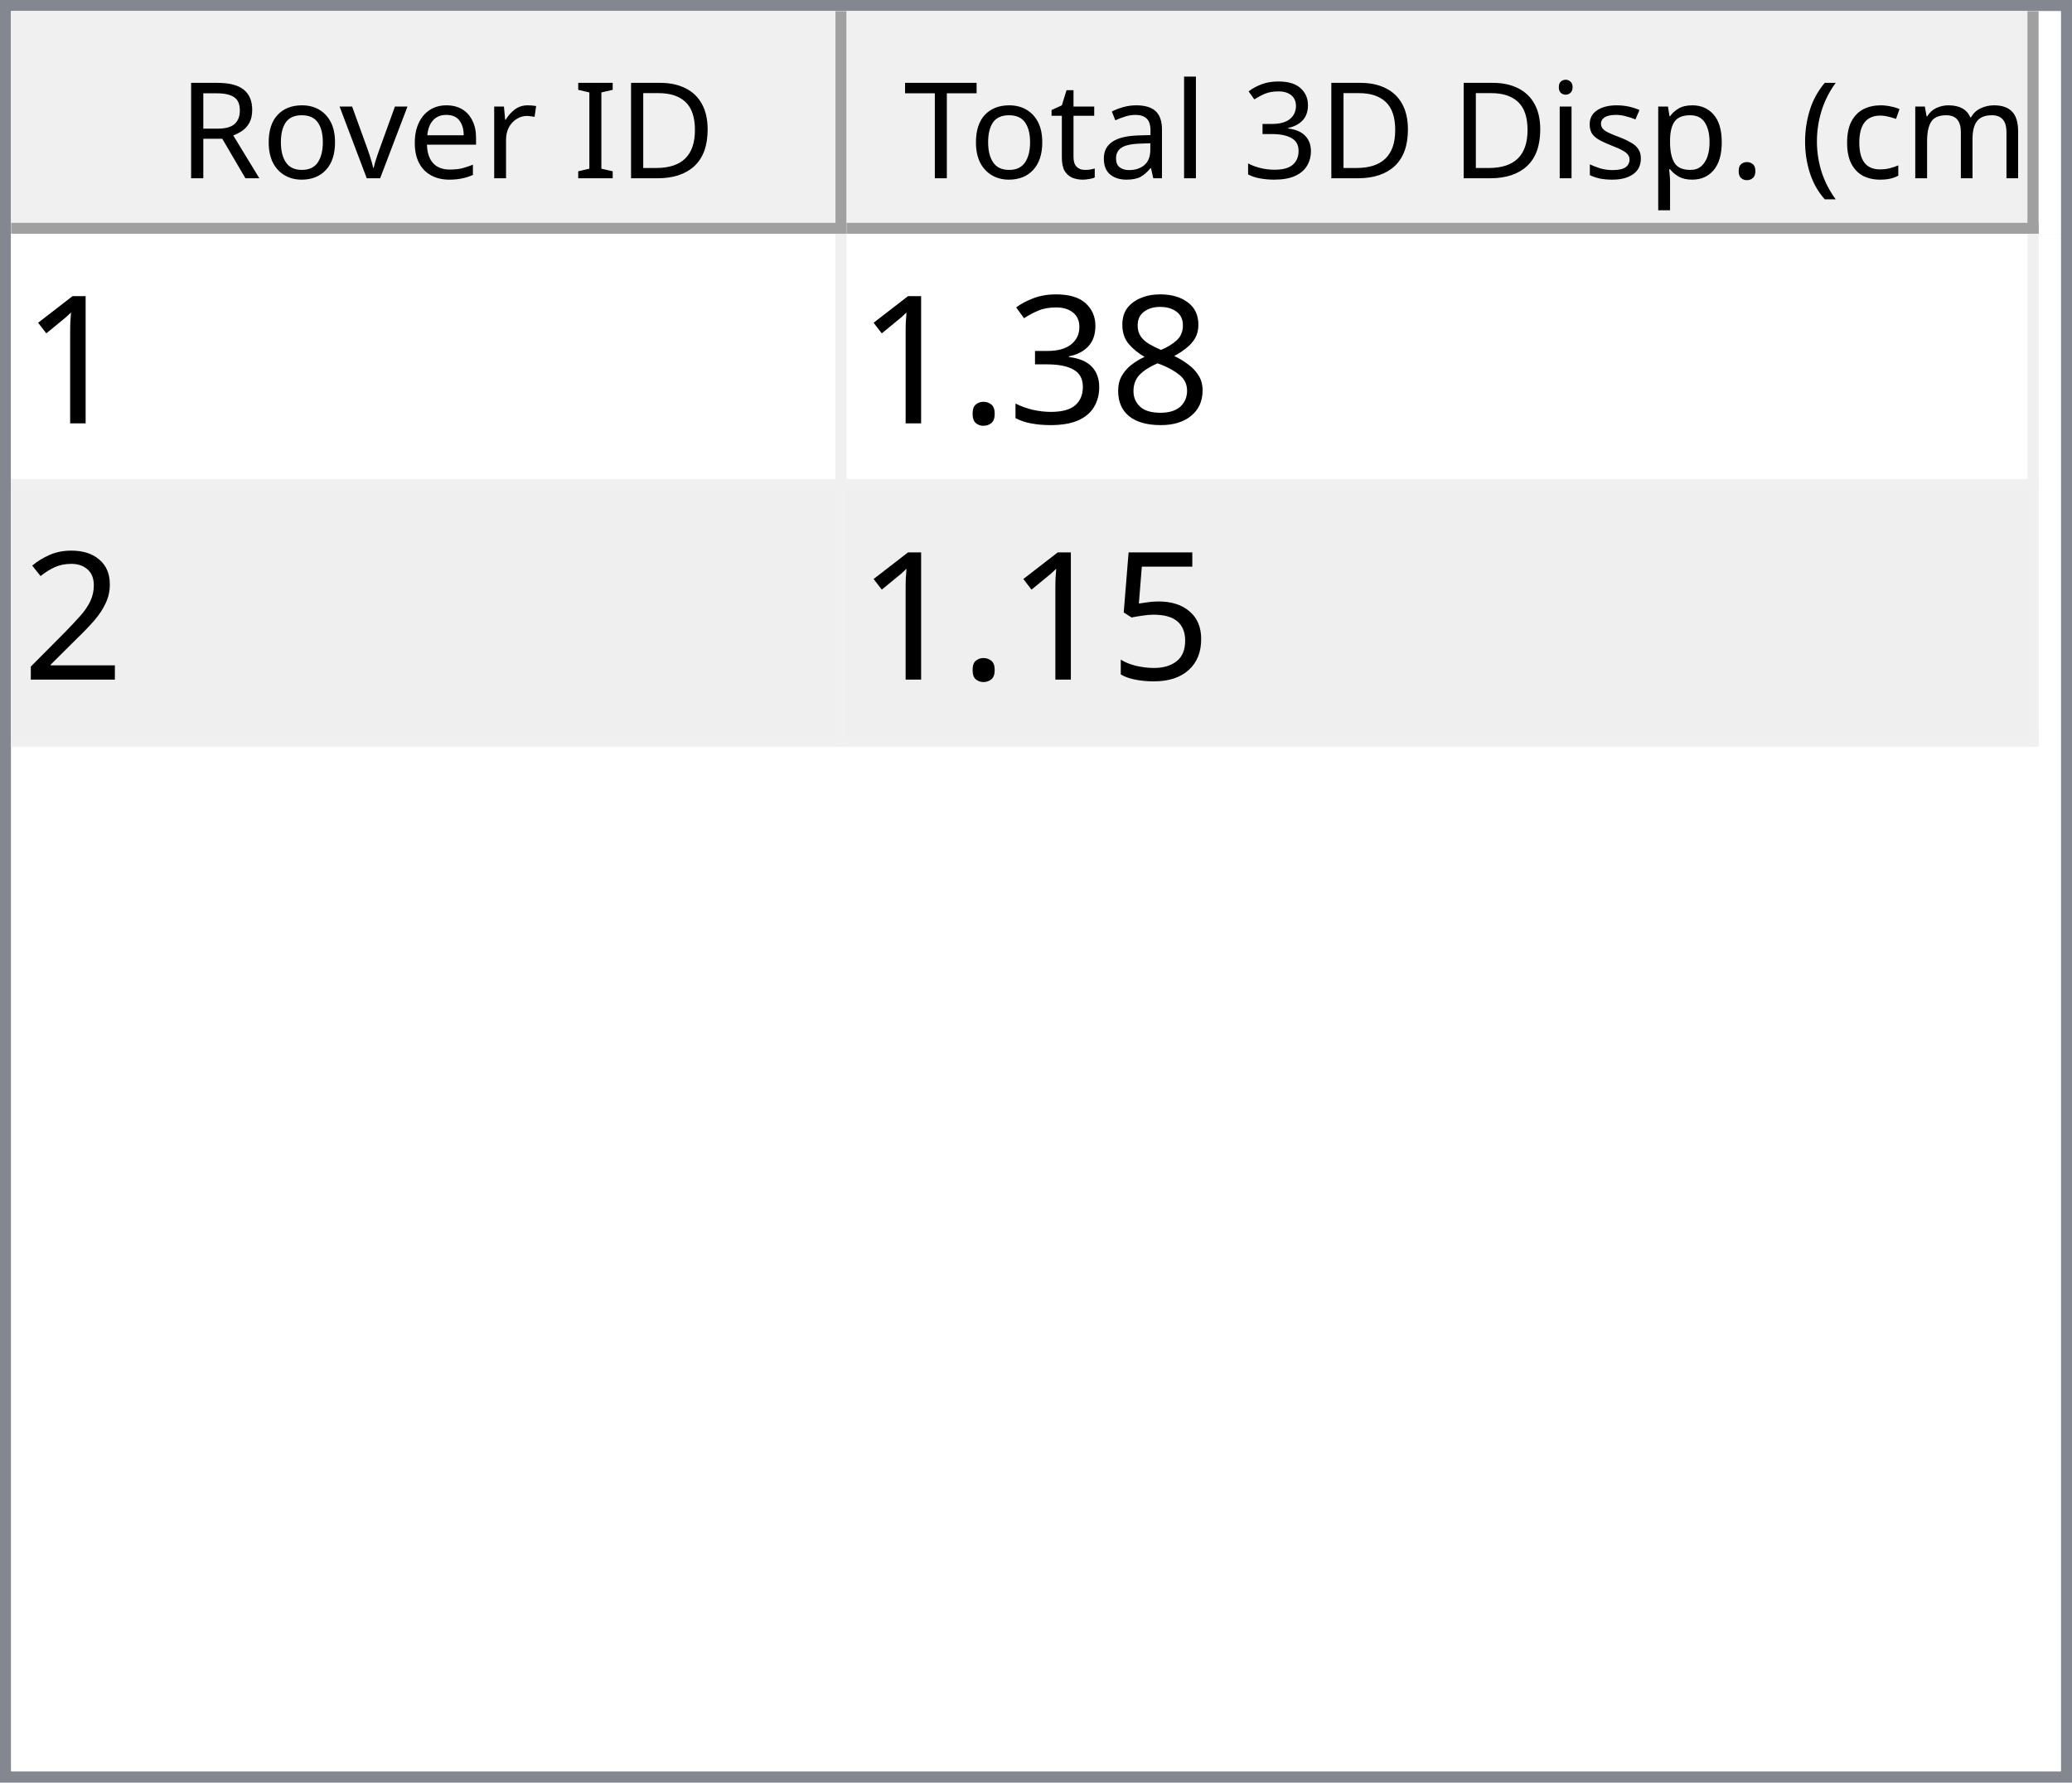
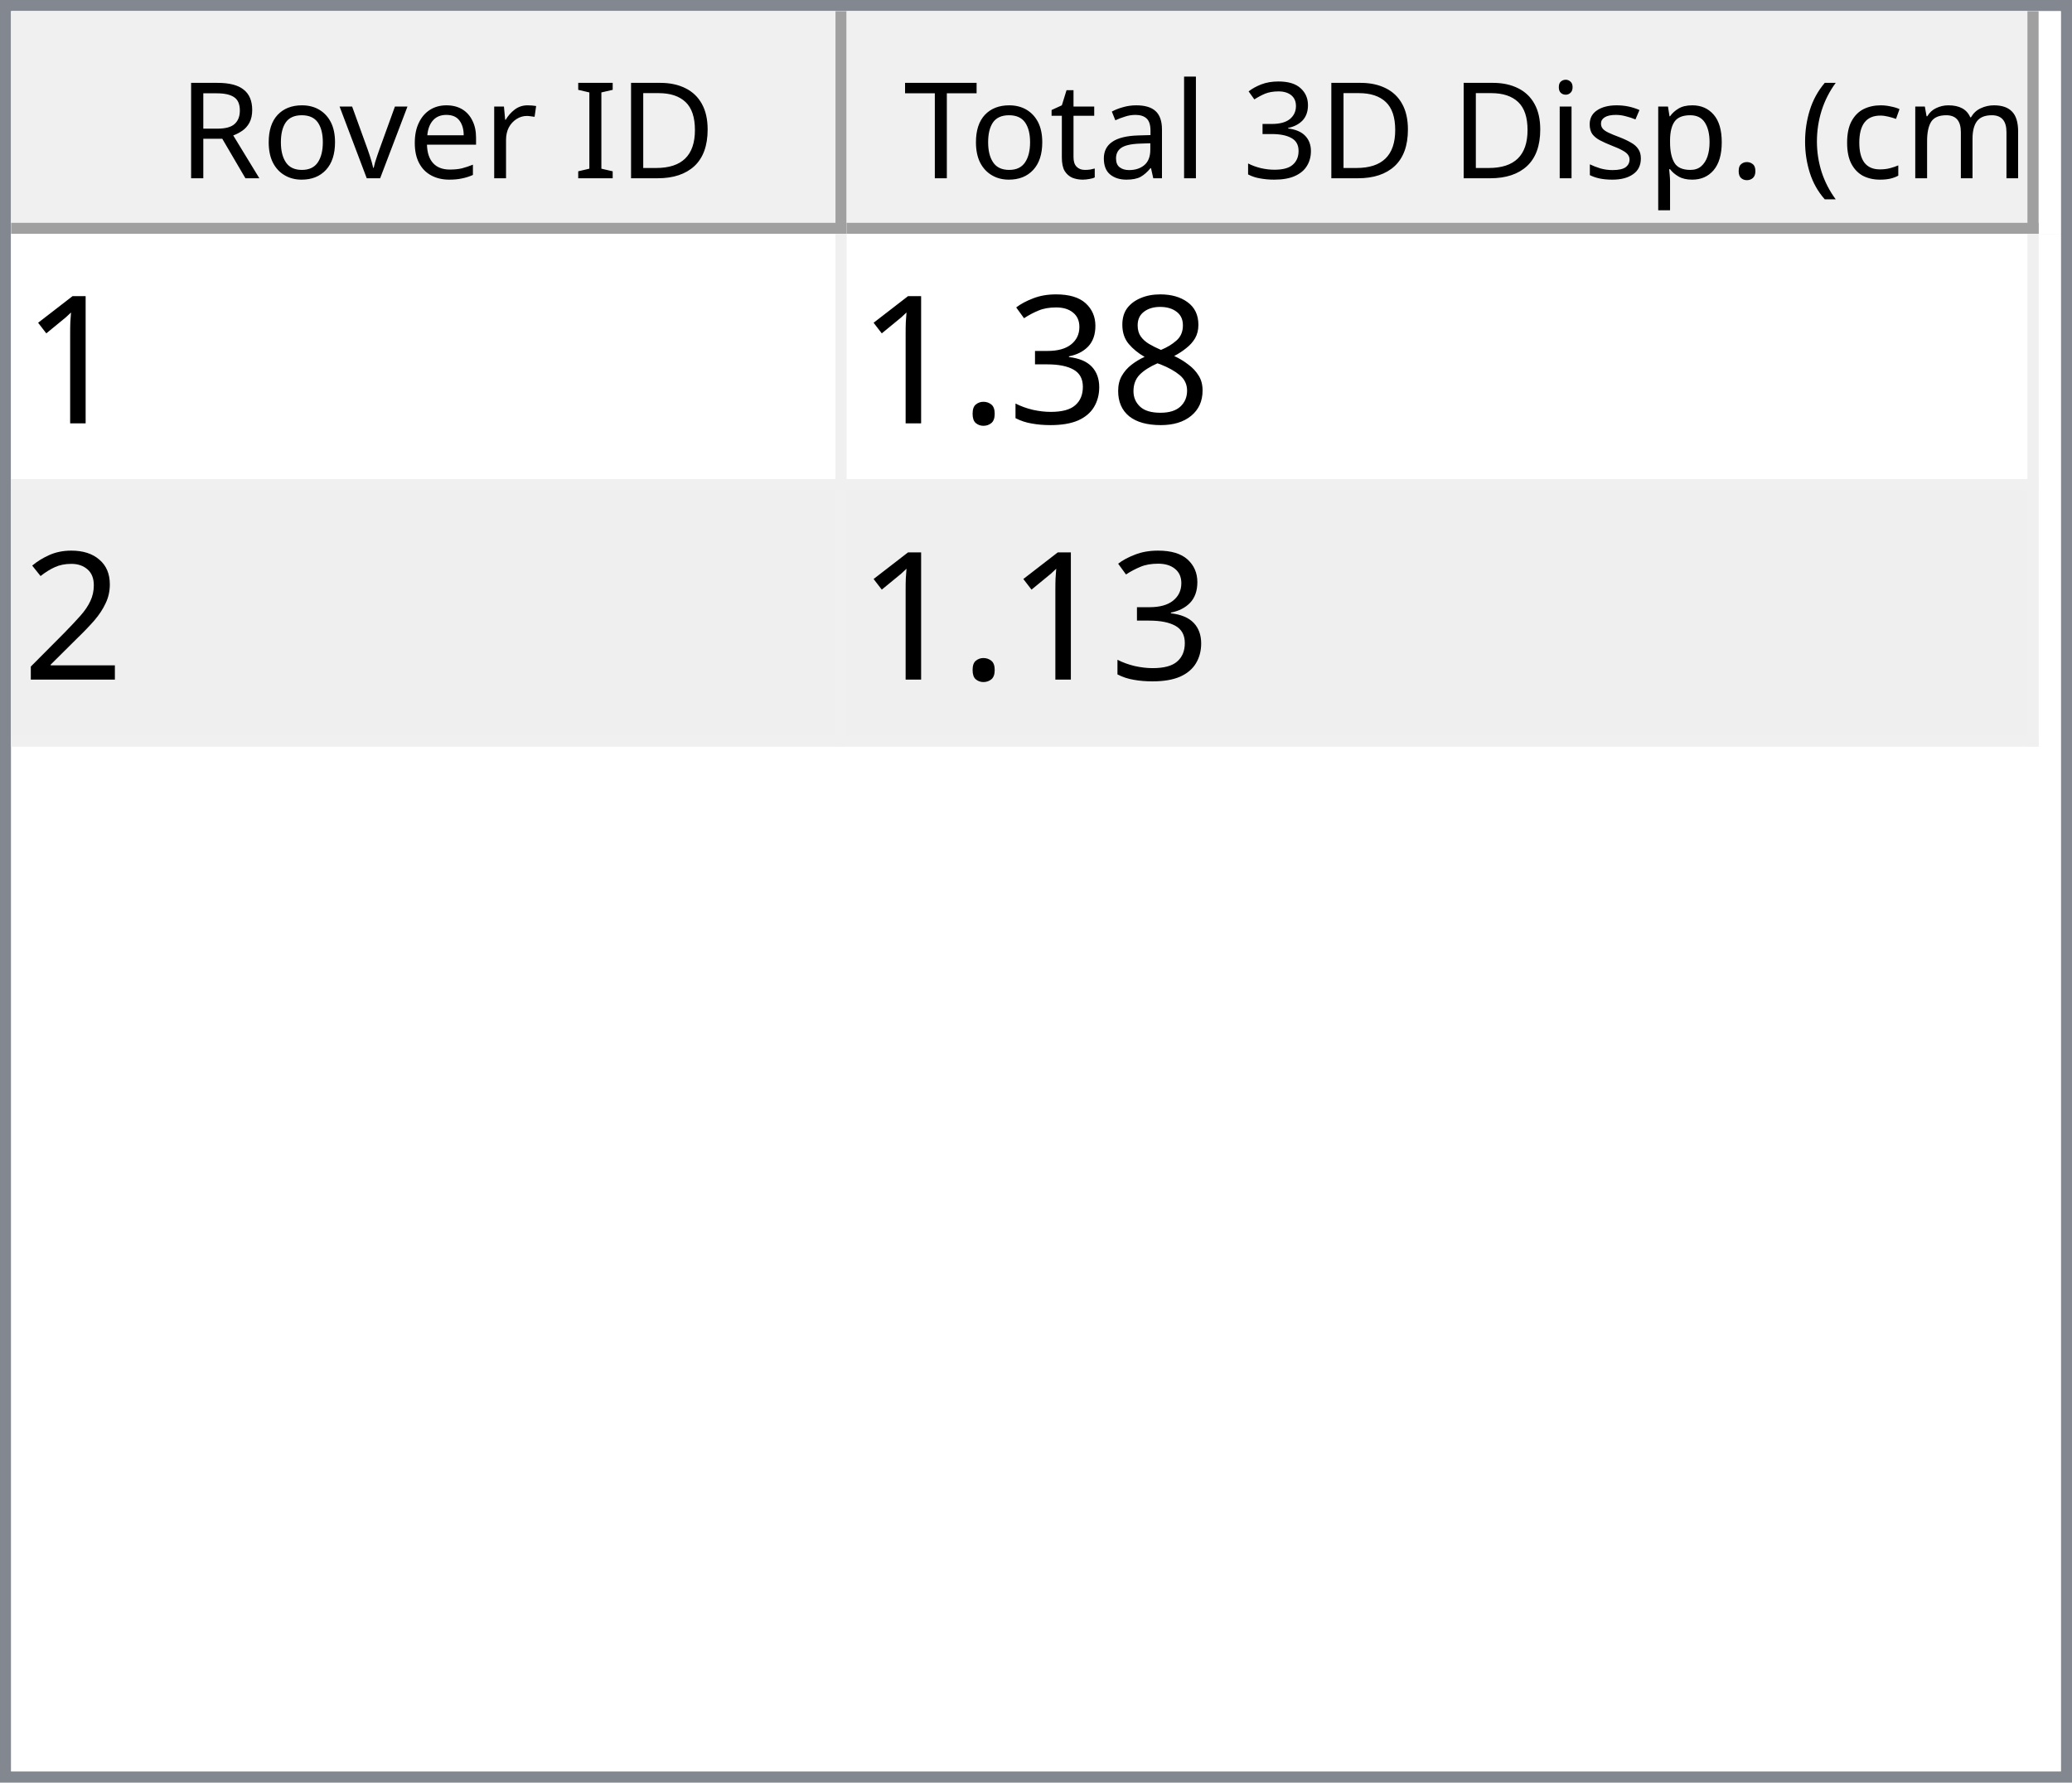
<svg xmlns="http://www.w3.org/2000/svg" style="fill-opacity:1; color-rendering:auto; color-interpolation:auto; text-rendering:auto; stroke:black; stroke-linecap:square; stroke-miterlimit:10; shape-rendering:auto; stroke-opacity:1; fill:black; stroke-dasharray:none; font-weight:normal; stroke-width:1; font-family:'Dialog'; font-style:normal; stroke-linejoin:miter; font-size:12px; stroke-dashoffset:0; image-rendering:auto;" width="186" height="160">
  <defs id="genericDefs" />
  <g>
    <defs id="defs1">
      <clipPath clipPathUnits="userSpaceOnUse" id="clipPath1">
        <path d="M0 0 L186 0 L186 160 L0 160 L0 0 Z" />
      </clipPath>
      <clipPath clipPathUnits="userSpaceOnUse" id="clipPath2">
        <path d="M0 0 L0 160 L186 160 L186 0 Z" />
      </clipPath>
      <clipPath clipPathUnits="userSpaceOnUse" id="clipPath3">
        <path d="M0 0 L0 20 L184 20 L184 0 Z" />
      </clipPath>
      <clipPath clipPathUnits="userSpaceOnUse" id="clipPath4">
        <path d="M0 0 L0 20 L75 20 L75 0 Z" />
      </clipPath>
      <clipPath clipPathUnits="userSpaceOnUse" id="clipPath5">
        <path d="M1 1 L1 19 L74 19 L74 1 Z" />
      </clipPath>
      <clipPath clipPathUnits="userSpaceOnUse" id="clipPath6">
        <path d="M0 0 L0 18 L73 18 L73 0 Z" />
      </clipPath>
      <clipPath clipPathUnits="userSpaceOnUse" id="clipPath7">
        <path d="M-0.5 -0.5 L-0.5 19.5 L74.5 19.5 L74.5 -0.5 Z" />
      </clipPath>
      <clipPath clipPathUnits="userSpaceOnUse" id="clipPath8">
        <path d="M0 0 L0 20 L107 20 L107 0 Z" />
      </clipPath>
      <clipPath clipPathUnits="userSpaceOnUse" id="clipPath9">
        <path d="M1 1 L1 19 L106 19 L106 1 Z" />
      </clipPath>
      <clipPath clipPathUnits="userSpaceOnUse" id="clipPath10">
        <path d="M0 0 L0 18 L105 18 L105 0 Z" />
      </clipPath>
      <clipPath clipPathUnits="userSpaceOnUse" id="clipPath11">
        <path d="M-0.5 -0.5 L-0.5 19.5 L106.5 19.5 L106.5 -0.5 Z" />
      </clipPath>
      <clipPath clipPathUnits="userSpaceOnUse" id="clipPath12">
        <path d="M0 0 L0 138 L184 138 L184 0 Z" />
      </clipPath>
      <clipPath clipPathUnits="userSpaceOnUse" id="clipPath13">
        <path d="M0 0 L0 46 L182 46 L182 0 Z" />
      </clipPath>
      <clipPath clipPathUnits="userSpaceOnUse" id="clipPath14">
        <path d="M-0.5 -0.5 L-0.5 45.5 L181.5 45.5 L181.5 -0.5 Z" />
      </clipPath>
      <clipPath clipPathUnits="userSpaceOnUse" id="clipPath15">
        <path d="M0 0 L0 22 L74 22 L74 0 Z" />
      </clipPath>
      <clipPath clipPathUnits="userSpaceOnUse" id="clipPath16">
        <path d="M0 0 L0 22 L106 22 L106 0 Z" />
      </clipPath>
      <font horiz-adv-x="64.551" id="font1">
        <font-face ascent="107.91" descent="25.098" units-per-em="100" style="font-style:normal; font-family:Segoe UI; font-weight:normal;" />
        <missing-glyph horiz-adv-x="64.551" d="M8.109 0 L8.109 68.266 L56.453 68.266 L56.453 0 L8.109 0 ZM15.328 7.234 L49.219 7.234 L49.219 61.031 L15.328 61.031 L15.328 7.234 Z" />
        <glyph unicode="D" horiz-adv-x="70.117" d="M9.188 0 L9.188 70.016 L28.516 70.016 Q65.531 70.016 65.531 35.891 Q65.531 19.672 55.25 9.836 Q44.969 0 27.734 0 L9.188 0 ZM17.391 62.594 L17.391 7.422 L27.828 7.422 Q41.609 7.422 49.273 14.797 Q56.938 22.172 56.938 35.688 Q56.938 62.594 28.328 62.594 L17.391 62.594 Z" />
        <glyph unicode="I" horiz-adv-x="26.611" d="M17.391 0 L9.188 0 L9.188 70.016 L17.391 70.016 L17.391 0 Z" />
        <glyph unicode=" " horiz-adv-x="27.393" d="" />
        <glyph unicode="r" horiz-adv-x="34.766" d="M34.188 41.891 Q32.078 43.5 28.125 43.5 Q23 43.5 19.555 38.672 Q16.109 33.844 16.109 25.484 L16.109 0 L8.109 0 L8.109 50 L16.109 50 L16.109 39.703 L16.312 39.703 Q18.016 44.969 21.531 47.922 Q25.047 50.875 29.391 50.875 Q32.516 50.875 34.188 50.203 L34.188 41.891 Z" />
        <glyph unicode="e" horiz-adv-x="52.295" d="M48.297 23 L12.984 23 Q13.188 14.656 17.484 10.109 Q21.781 5.562 29.297 5.562 Q37.75 5.562 44.828 11.141 L44.828 3.609 Q38.234 -1.172 27.391 -1.172 Q16.797 -1.172 10.742 5.641 Q4.688 12.453 4.688 24.812 Q4.688 36.469 11.305 43.82 Q17.922 51.172 27.734 51.172 Q37.547 51.172 42.922 44.828 Q48.297 38.484 48.297 27.203 L48.297 23 ZM40.094 29.781 Q40.047 36.719 36.75 40.578 Q33.453 44.438 27.594 44.438 Q21.922 44.438 17.969 40.383 Q14.016 36.328 13.094 29.781 L40.094 29.781 Z" />
        <glyph unicode="v" horiz-adv-x="47.9" d="M47.406 50 L27.484 0 L19.625 0 L0.688 50 L9.469 50 L22.172 13.672 Q23.578 9.672 23.922 6.688 L24.125 6.688 Q24.609 10.453 25.688 13.484 L38.969 50 L47.406 50 Z" />
        <glyph unicode="o" horiz-adv-x="58.594" d="M29 -1.172 Q17.922 -1.172 11.305 5.836 Q4.688 12.844 4.688 24.422 Q4.688 37.016 11.57 44.094 Q18.453 51.172 30.172 51.172 Q41.359 51.172 47.633 44.289 Q53.906 37.406 53.906 25.203 Q53.906 13.234 47.141 6.031 Q40.375 -1.172 29 -1.172 ZM29.594 44.438 Q21.875 44.438 17.383 39.188 Q12.891 33.938 12.891 24.703 Q12.891 15.828 17.43 10.695 Q21.969 5.562 29.594 5.562 Q37.359 5.562 41.531 10.594 Q45.703 15.625 45.703 24.906 Q45.703 34.281 41.531 39.359 Q37.359 44.438 29.594 44.438 Z" />
        <glyph unicode="R" horiz-adv-x="59.814" d="M59.375 0 L49.609 0 L37.891 19.625 Q36.281 22.359 34.766 24.289 Q33.25 26.219 31.664 27.438 Q30.078 28.656 28.25 29.219 Q26.422 29.781 24.125 29.781 L17.391 29.781 L17.391 0 L9.188 0 L9.188 70.016 L30.078 70.016 Q34.672 70.016 38.555 68.867 Q42.438 67.719 45.289 65.375 Q48.141 63.031 49.758 59.547 Q51.375 56.062 51.375 51.375 Q51.375 47.703 50.273 44.656 Q49.172 41.609 47.148 39.211 Q45.125 36.812 42.266 35.133 Q39.406 33.453 35.844 32.516 L35.844 32.328 Q37.594 31.547 38.891 30.547 Q40.188 29.547 41.359 28.18 Q42.531 26.812 43.68 25.078 Q44.828 23.344 46.234 21.047 L59.375 0 ZM17.391 62.594 L17.391 37.203 L28.516 37.203 Q31.594 37.203 34.203 38.133 Q36.812 39.062 38.719 40.797 Q40.625 42.531 41.703 45.047 Q42.781 47.562 42.781 50.688 Q42.781 56.297 39.141 59.445 Q35.5 62.594 28.609 62.594 L17.391 62.594 Z" />
        <glyph unicode=")" horiz-adv-x="30.176" d="M8.297 -15.922 L1.172 -15.922 Q16.406 2.344 16.406 26.812 Q16.406 51.469 1.078 70.016 L8.297 70.016 Q23.531 52.156 23.531 26.703 Q23.531 1.375 8.297 -15.922 Z" />
        <glyph unicode="m" horiz-adv-x="86.133" d="M79.109 0 L71.094 0 L71.094 28.719 Q71.094 37.016 68.531 40.727 Q65.969 44.438 59.906 44.438 Q54.781 44.438 51.195 39.75 Q47.609 35.062 47.609 28.516 L47.609 0 L39.594 0 L39.594 29.688 Q39.594 44.438 28.219 44.438 Q22.953 44.438 19.531 40.016 Q16.109 35.594 16.109 28.516 L16.109 0 L8.109 0 L8.109 50 L16.109 50 L16.109 42.094 L16.312 42.094 Q21.625 51.172 31.844 51.172 Q36.969 51.172 40.773 48.312 Q44.578 45.453 46 40.828 Q51.562 51.172 62.594 51.172 Q79.109 51.172 79.109 30.812 L79.109 0 Z" />
        <glyph unicode="c" horiz-adv-x="46.191" d="M42.188 2.297 Q36.422 -1.172 28.516 -1.172 Q17.828 -1.172 11.258 5.789 Q4.688 12.75 4.688 23.828 Q4.688 36.188 11.766 43.68 Q18.844 51.172 30.672 51.172 Q37.25 51.172 42.281 48.734 L42.281 40.531 Q36.719 44.438 30.375 44.438 Q22.703 44.438 17.797 38.945 Q12.891 33.453 12.891 24.516 Q12.891 15.719 17.508 10.641 Q22.125 5.562 29.891 5.562 Q36.422 5.562 42.188 9.906 L42.188 2.297 Z" />
        <glyph unicode="(" horiz-adv-x="30.176" d="M29.109 -15.922 L21.969 -15.922 Q6.844 1.375 6.844 26.703 Q6.844 52.156 21.969 70.016 L29.203 70.016 Q13.875 51.469 13.875 26.812 Q13.875 2.344 29.109 -15.922 Z" />
        <glyph unicode="." horiz-adv-x="21.68" d="M10.891 -1.078 Q8.641 -1.078 7.055 0.539 Q5.469 2.156 5.469 4.391 Q5.469 6.641 7.055 8.273 Q8.641 9.906 10.891 9.906 Q13.188 9.906 14.797 8.273 Q16.406 6.641 16.406 4.391 Q16.406 2.156 14.797 0.539 Q13.188 -1.078 10.891 -1.078 Z" />
        <glyph unicode="p" horiz-adv-x="58.789" d="M16.312 7.234 L16.109 7.234 L16.109 -23 L8.109 -23 L8.109 50 L16.109 50 L16.109 41.219 L16.312 41.219 Q22.219 51.172 33.594 51.172 Q43.266 51.172 48.688 44.461 Q54.109 37.75 54.109 26.469 Q54.109 13.922 48 6.375 Q41.891 -1.172 31.297 -1.172 Q21.578 -1.172 16.312 7.234 ZM16.109 27.391 L16.109 20.406 Q16.109 14.203 20.141 9.883 Q24.172 5.562 30.375 5.562 Q37.641 5.562 41.773 11.133 Q45.906 16.703 45.906 26.609 Q45.906 34.969 42.047 39.703 Q38.188 44.438 31.594 44.438 Q24.609 44.438 20.359 39.578 Q16.109 34.719 16.109 27.391 Z" />
        <glyph unicode="s" horiz-adv-x="42.432" d="M5.078 1.812 L5.078 10.406 Q11.625 5.562 19.484 5.562 Q30.031 5.562 30.031 12.594 Q30.031 14.594 29.125 15.992 Q28.219 17.391 26.68 18.461 Q25.141 19.531 23.07 20.383 Q21 21.234 18.609 22.172 Q15.281 23.484 12.766 24.828 Q10.25 26.172 8.57 27.859 Q6.891 29.547 6.031 31.695 Q5.172 33.844 5.172 36.719 Q5.172 40.234 6.789 42.945 Q8.406 45.656 11.086 47.484 Q13.766 49.312 17.211 50.242 Q20.656 51.172 24.312 51.172 Q30.812 51.172 35.938 48.922 L35.938 40.828 Q30.422 44.438 23.25 44.438 Q21 44.438 19.195 43.922 Q17.391 43.406 16.094 42.477 Q14.797 41.547 14.086 40.258 Q13.375 38.969 13.375 37.406 Q13.375 35.453 14.086 34.133 Q14.797 32.812 16.164 31.789 Q17.531 30.766 19.484 29.938 Q21.438 29.109 23.922 28.125 Q27.25 26.859 29.883 25.516 Q32.516 24.172 34.375 22.484 Q36.234 20.797 37.234 18.602 Q38.234 16.406 38.234 13.375 Q38.234 9.672 36.602 6.938 Q34.969 4.203 32.234 2.398 Q29.5 0.594 25.93 -0.289 Q22.359 -1.172 18.453 -1.172 Q10.75 -1.172 5.078 1.812 Z" />
        <glyph unicode="i" horiz-adv-x="24.219" d="M12.203 62.703 Q10.062 62.703 8.547 64.164 Q7.031 65.625 7.031 67.875 Q7.031 70.125 8.547 71.609 Q10.062 73.094 12.203 73.094 Q14.406 73.094 15.945 71.609 Q17.484 70.125 17.484 67.875 Q17.484 65.719 15.945 64.211 Q14.406 62.703 12.203 62.703 ZM16.109 0 L8.109 0 L8.109 50 L16.109 50 L16.109 0 Z" />
        <glyph unicode="3" horiz-adv-x="53.906" d="M46.531 19.828 Q46.531 15.094 44.75 11.211 Q42.969 7.328 39.719 4.57 Q36.469 1.812 31.93 0.297 Q27.391 -1.219 21.922 -1.219 Q11.922 -1.219 6 2.594 L6 11.188 Q13.094 5.609 22.219 5.609 Q25.875 5.609 28.828 6.539 Q31.781 7.469 33.906 9.227 Q36.031 10.984 37.18 13.477 Q38.328 15.969 38.328 19.094 Q38.328 32.812 18.797 32.812 L12.984 32.812 L12.984 39.594 L18.5 39.594 Q35.797 39.594 35.797 52.484 Q35.797 64.406 22.609 64.406 Q15.188 64.406 8.688 59.422 L8.688 67.188 Q15.375 71.188 24.609 71.188 Q29 71.188 32.57 69.969 Q36.141 68.75 38.68 66.555 Q41.219 64.359 42.609 61.281 Q44 58.203 44 54.5 Q44 40.672 30.031 36.719 L30.031 36.531 Q33.594 36.141 36.625 34.797 Q39.656 33.453 41.852 31.305 Q44.047 29.156 45.289 26.25 Q46.531 23.344 46.531 19.828 Z" />
        <glyph unicode="l" horiz-adv-x="24.219" d="M16.109 0 L8.109 0 L8.109 74.031 L16.109 74.031 L16.109 0 Z" />
        <glyph unicode="a" horiz-adv-x="50.879" d="M43.891 0 L35.891 0 L35.891 7.812 L35.688 7.812 Q30.469 -1.172 20.312 -1.172 Q12.844 -1.172 8.617 2.781 Q4.391 6.734 4.391 13.281 Q4.391 27.297 20.906 29.594 L35.891 31.688 Q35.891 44.438 25.594 44.438 Q16.547 44.438 9.281 38.281 L9.281 46.484 Q16.656 51.172 26.266 51.172 Q43.891 51.172 43.891 32.516 L43.891 0 ZM35.891 25.297 L23.828 23.641 Q18.266 22.859 15.43 20.875 Q12.594 18.891 12.594 13.875 Q12.594 10.203 15.211 7.883 Q17.828 5.562 22.172 5.562 Q28.125 5.562 32.008 9.742 Q35.891 13.922 35.891 20.312 L35.891 25.297 Z" />
        <glyph unicode="t" horiz-adv-x="33.887" d="M31.297 0.484 Q28.469 -1.078 23.828 -1.078 Q10.688 -1.078 10.688 13.578 L10.688 43.172 L2.094 43.172 L2.094 50 L10.688 50 L10.688 62.203 L18.703 64.797 L18.703 50 L31.297 50 L31.297 43.172 L18.703 43.172 L18.703 14.984 Q18.703 9.969 20.414 7.82 Q22.125 5.672 26.078 5.672 Q29.109 5.672 31.297 7.328 L31.297 0.484 Z" />
        <glyph unicode="T" horiz-adv-x="52.393" d="M50.594 62.594 L30.375 62.594 L30.375 0 L22.172 0 L22.172 62.594 L2 62.594 L2 70.016 L50.594 70.016 L50.594 62.594 Z" />
      </font>
      <font horiz-adv-x="75.0" id="font2">
        <font-face ascent="100.537" descent="21.973" units-per-em="100" style="font-style:normal; font-family:sans-serif; font-weight:normal;" />
        <missing-glyph horiz-adv-x="75.0" d="M12.5 0 L12.5 62.5 L62.5 62.5 L62.5 0 L12.5 0 ZM14.062 1.562 L60.938 1.562 L60.938 60.938 L14.062 60.938 L14.062 1.562 Z" />
        <glyph unicode="1" horiz-adv-x="55.615" d="M37.25 0 L28.469 0 L28.469 56 Q25.297 52.984 20.141 49.953 Q14.984 46.922 10.891 45.406 L10.891 53.906 Q18.266 57.375 23.781 62.305 Q29.297 67.234 31.594 71.875 L37.25 71.875 L37.25 0 Z" />
        <glyph unicode="8" horiz-adv-x="55.615" d="M17.672 38.812 Q12.203 40.828 9.57 44.539 Q6.938 48.25 6.938 53.422 Q6.938 61.234 12.555 66.555 Q18.172 71.875 27.484 71.875 Q36.859 71.875 42.578 66.43 Q48.297 60.984 48.297 53.172 Q48.297 48.188 45.68 44.508 Q43.062 40.828 37.75 38.812 Q44.344 36.672 47.781 31.883 Q51.219 27.094 51.219 20.453 Q51.219 11.281 44.727 5.031 Q38.234 -1.219 27.641 -1.219 Q17.047 -1.219 10.547 5.055 Q4.047 11.328 4.047 20.703 Q4.047 27.688 7.594 32.398 Q11.141 37.109 17.672 38.812 ZM15.922 53.719 Q15.922 48.641 19.195 45.414 Q22.469 42.188 27.688 42.188 Q32.766 42.188 36.016 45.383 Q39.266 48.578 39.266 53.219 Q39.266 58.062 35.914 61.359 Q32.562 64.656 27.594 64.656 Q22.562 64.656 19.242 61.43 Q15.922 58.203 15.922 53.719 ZM13.094 20.656 Q13.094 16.891 14.875 13.375 Q16.656 9.859 20.172 7.93 Q23.688 6 27.734 6 Q34.031 6 38.133 10.055 Q42.234 14.109 42.234 20.359 Q42.234 26.703 38.016 30.859 Q33.797 35.016 27.438 35.016 Q21.234 35.016 17.164 30.914 Q13.094 26.812 13.094 20.656 Z" />
        <glyph unicode="3" horiz-adv-x="55.615" d="M4.203 18.891 L12.984 20.062 Q14.5 12.594 18.141 9.297 Q21.781 6 27 6 Q33.203 6 37.477 10.297 Q41.75 14.594 41.75 20.953 Q41.75 27 37.797 30.93 Q33.844 34.859 27.734 34.859 Q25.25 34.859 21.531 33.891 L22.516 41.609 Q23.391 41.5 23.922 41.5 Q29.547 41.5 34.039 44.43 Q38.531 47.359 38.531 53.469 Q38.531 58.297 35.258 61.477 Q31.984 64.656 26.812 64.656 Q21.688 64.656 18.266 61.43 Q14.844 58.203 13.875 51.766 L5.078 53.328 Q6.688 62.156 12.398 67.016 Q18.109 71.875 26.609 71.875 Q32.469 71.875 37.398 69.359 Q42.328 66.844 44.945 62.5 Q47.562 58.156 47.562 53.266 Q47.562 48.641 45.07 44.828 Q42.578 41.016 37.703 38.766 Q44.047 37.312 47.562 32.695 Q51.078 28.078 51.078 21.141 Q51.078 11.766 44.242 5.25 Q37.406 -1.266 26.953 -1.266 Q17.531 -1.266 11.305 4.352 Q5.078 9.969 4.203 18.891 Z" />
        <glyph unicode="." horiz-adv-x="27.783" d="M9.078 0 L9.078 10.016 L19.094 10.016 L19.094 0 L9.078 0 Z" />
        <glyph unicode="2" horiz-adv-x="55.615" d="M50.344 8.453 L50.344 0 L3.031 0 Q2.938 3.172 4.047 6.109 Q5.859 10.938 9.836 15.625 Q13.812 20.312 21.344 26.469 Q33.016 36.031 37.117 41.625 Q41.219 47.219 41.219 52.203 Q41.219 57.422 37.477 61.008 Q33.734 64.594 27.734 64.594 Q21.391 64.594 17.578 60.789 Q13.766 56.984 13.719 50.25 L4.688 51.172 Q5.609 61.281 11.664 66.578 Q17.719 71.875 27.938 71.875 Q38.234 71.875 44.242 66.164 Q50.25 60.453 50.25 52 Q50.25 47.703 48.492 43.555 Q46.734 39.406 42.656 34.812 Q38.578 30.219 29.109 22.219 Q21.188 15.578 18.945 13.211 Q16.703 10.844 15.234 8.453 L50.344 8.453 Z" />
-         <glyph unicode="5" horiz-adv-x="55.615" d="M4.156 18.75 L13.375 19.531 Q14.406 12.797 18.141 9.398 Q21.875 6 27.156 6 Q33.5 6 37.891 10.789 Q42.281 15.578 42.281 23.484 Q42.281 31 38.062 35.352 Q33.844 39.703 27 39.703 Q22.75 39.703 19.336 37.773 Q15.922 35.844 13.969 32.766 L5.719 33.844 L12.641 70.609 L48.25 70.609 L48.25 62.203 L19.672 62.203 L15.828 42.969 Q22.266 47.469 29.344 47.469 Q38.719 47.469 45.164 40.969 Q51.609 34.469 51.609 24.266 Q51.609 14.547 45.953 7.469 Q39.062 -1.219 27.156 -1.219 Q17.391 -1.219 11.211 4.25 Q5.031 9.719 4.156 18.75 Z" />
      </font>
    </defs>
    <g style="fill:white; stroke:white;">
      <rect x="0" y="0" width="186" style="clip-path:url(#clipPath1); stroke:none;" height="160" />
    </g>
    <g style="fill:white; text-rendering:optimizeSpeed; color-rendering:optimizeSpeed; image-rendering:optimizeSpeed; shape-rendering:crispEdges; stroke:white; color-interpolation:sRGB;">
      <rect x="0" width="186" height="160" y="0" style="stroke:none;" />
      <path style="stroke:none;" d="M0 160 L186 160 L186 0 L0 0 Z" />
    </g>
    <g style="fill:rgb(240,240,240); font-family:'Segoe UI'; stroke:rgb(240,240,240);">
      <rect x="0" y="0" width="186" style="clip-path:url(#clipPath2); stroke:none;" height="160" />
    </g>
    <g style="fill:rgb(130,135,144); font-family:'Segoe UI'; stroke:rgb(130,135,144);">
      <path d="M0 0 L186 0 L186 160 L0 160 L0 0 ZM1 1 L185 1 L185 159 L1 159 L1 1 Z" style="fill-rule:evenodd; clip-path:url(#clipPath2); stroke:none;" />
    </g>
    <g style="fill:white; font-family:'Segoe UI'; stroke:white;" transform="translate(1,1)">
      <rect x="0" y="0" width="184" style="clip-path:url(#clipPath3); stroke:none;" height="20" />
    </g>
    <g style="fill:rgb(240,240,240); font-family:'Segoe UI'; stroke:rgb(240,240,240);" transform="translate(1,1)">
      <rect x="0" y="0" width="75" style="clip-path:url(#clipPath4); stroke:none;" height="20" />
    </g>
    <g style="font-family:'Segoe UI';" transform="translate(2,2)">
      <text x="14" xml:space="preserve" y="14" style="clip-path:url(#clipPath6); stroke:none;">Rover ID</text>
    </g>
    <g style="fill:rgb(160,160,160); font-family:'Segoe UI'; stroke:rgb(160,160,160); stroke-linejoin:bevel;" transform="translate(1.5,1.5)">
      <line x1="74" x2="74" y1="0" style="fill:none; clip-path:url(#clipPath7);" y2="19" />
    </g>
    <g style="fill:rgb(160,160,160); font-family:'Segoe UI'; stroke:rgb(160,160,160); stroke-linejoin:bevel;" transform="matrix(1,0,0,1,1,1) translate(0.5,0.5)">
      <line x1="0" x2="74" y1="19" style="fill:none; clip-path:url(#clipPath7);" y2="19" />
    </g>
    <g style="fill:rgb(240,240,240); font-family:'Segoe UI'; stroke:rgb(240,240,240);" transform="translate(76,1)">
      <rect x="0" y="0" width="107" style="clip-path:url(#clipPath8); stroke:none;" height="20" />
    </g>
    <g style="font-family:'Segoe UI';" transform="translate(77,2)">
      <text x="1" xml:space="preserve" y="14" style="clip-path:url(#clipPath10); stroke:none;"> Total 3D Disp. (cm)</text>
    </g>
    <g style="fill:rgb(160,160,160); font-family:'Segoe UI'; stroke:rgb(160,160,160); stroke-linejoin:bevel;" transform="translate(76.5,1.5)">
      <line x1="106" x2="106" y1="0" style="fill:none; clip-path:url(#clipPath11);" y2="19" />
    </g>
    <g style="fill:rgb(160,160,160); font-family:'Segoe UI'; stroke:rgb(160,160,160); stroke-linejoin:bevel;" transform="matrix(1,0,0,1,76,1) translate(0.5,0.5)">
      <line x1="0" x2="106" y1="19" style="fill:none; clip-path:url(#clipPath11);" y2="19" />
    </g>
    <g style="fill:white; font-family:'Segoe UI'; stroke:white;" transform="translate(1,21)">
      <rect x="0" y="0" width="184" style="clip-path:url(#clipPath12); stroke:none;" height="138" />
    </g>
    <g style="fill:rgb(240,240,240); font-size:16px; font-family:sans-serif; stroke:rgb(240,240,240);" transform="translate(1,21)">
      <rect x="0" y="0" width="182" style="clip-path:url(#clipPath13); stroke:none;" height="46" />
      <line transform="translate(0.5,0.5)" x1="0" x2="181" y1="22" style="clip-path:url(#clipPath14); fill:none; stroke-linejoin:bevel;" y2="22" />
    </g>
    <g transform="matrix(1,0,0,1,1,21) translate(0.5,0.5)" style="fill:rgb(240,240,240); font-size:16px; font-family:sans-serif; stroke:rgb(240,240,240); stroke-linejoin:bevel;">
      <line x1="0" x2="181" y1="45" style="fill:none; clip-path:url(#clipPath14);" y2="45" />
    </g>
    <g transform="matrix(1,0,0,1,1,21) translate(0.5,0.5)" style="fill:rgb(240,240,240); font-size:16px; font-family:sans-serif; stroke:rgb(240,240,240); stroke-linejoin:bevel;">
      <line x1="74" x2="74" y1="0" style="fill:none; clip-path:url(#clipPath14);" y2="45" />
    </g>
    <g transform="matrix(1,0,0,1,1,21) translate(0.5,0.5)" style="fill:rgb(240,240,240); font-size:16px; font-family:sans-serif; stroke:rgb(240,240,240); stroke-linejoin:bevel;">
      <line x1="181" x2="181" y1="0" style="fill:none; clip-path:url(#clipPath14);" y2="45" />
    </g>
    <g style="fill:white; font-size:16px; font-family:sans-serif; stroke:white;" transform="matrix(1,0,0,1,1,21)">
      <rect x="0" y="0" width="74" style="clip-path:url(#clipPath15); stroke:none;" height="22" />
      <text x="1" y="17" style="fill:black; clip-path:url(#clipPath15); stroke:none;" xml:space="preserve">1</text>
    </g>
    <g style="fill:white; font-size:16px; font-family:sans-serif; stroke:white;" transform="matrix(1,0,0,1,1,21) translate(75,0)">
      <rect x="0" y="0" width="106" style="clip-path:url(#clipPath16); stroke:none;" height="22" />
      <text x="1" y="17" style="fill:black; clip-path:url(#clipPath16); stroke:none;" xml:space="preserve">1.38</text>
    </g>
    <g style="fill:rgb(239,239,239); font-size:16px; font-family:sans-serif; stroke:rgb(239,239,239);" transform="matrix(1,0,0,1,1,21) translate(0,23)">
      <rect x="0" y="0" width="74" style="clip-path:url(#clipPath15); stroke:none;" height="22" />
      <text x="1" y="17" style="fill:black; clip-path:url(#clipPath15); stroke:none;" xml:space="preserve">2</text>
    </g>
    <g style="fill:rgb(239,239,239); font-size:16px; font-family:sans-serif; stroke:rgb(239,239,239);" transform="matrix(1,0,0,1,1,21) translate(75,23)">
      <rect x="0" y="0" width="106" style="clip-path:url(#clipPath16); stroke:none;" height="22" />
-       <text x="1" y="17" style="fill:black; clip-path:url(#clipPath16); stroke:none;" xml:space="preserve">1.15</text>
+       <text x="1" y="17" style="fill:black; clip-path:url(#clipPath16); stroke:none;" xml:space="preserve">1.13</text>
    </g>
  </g>
</svg>
